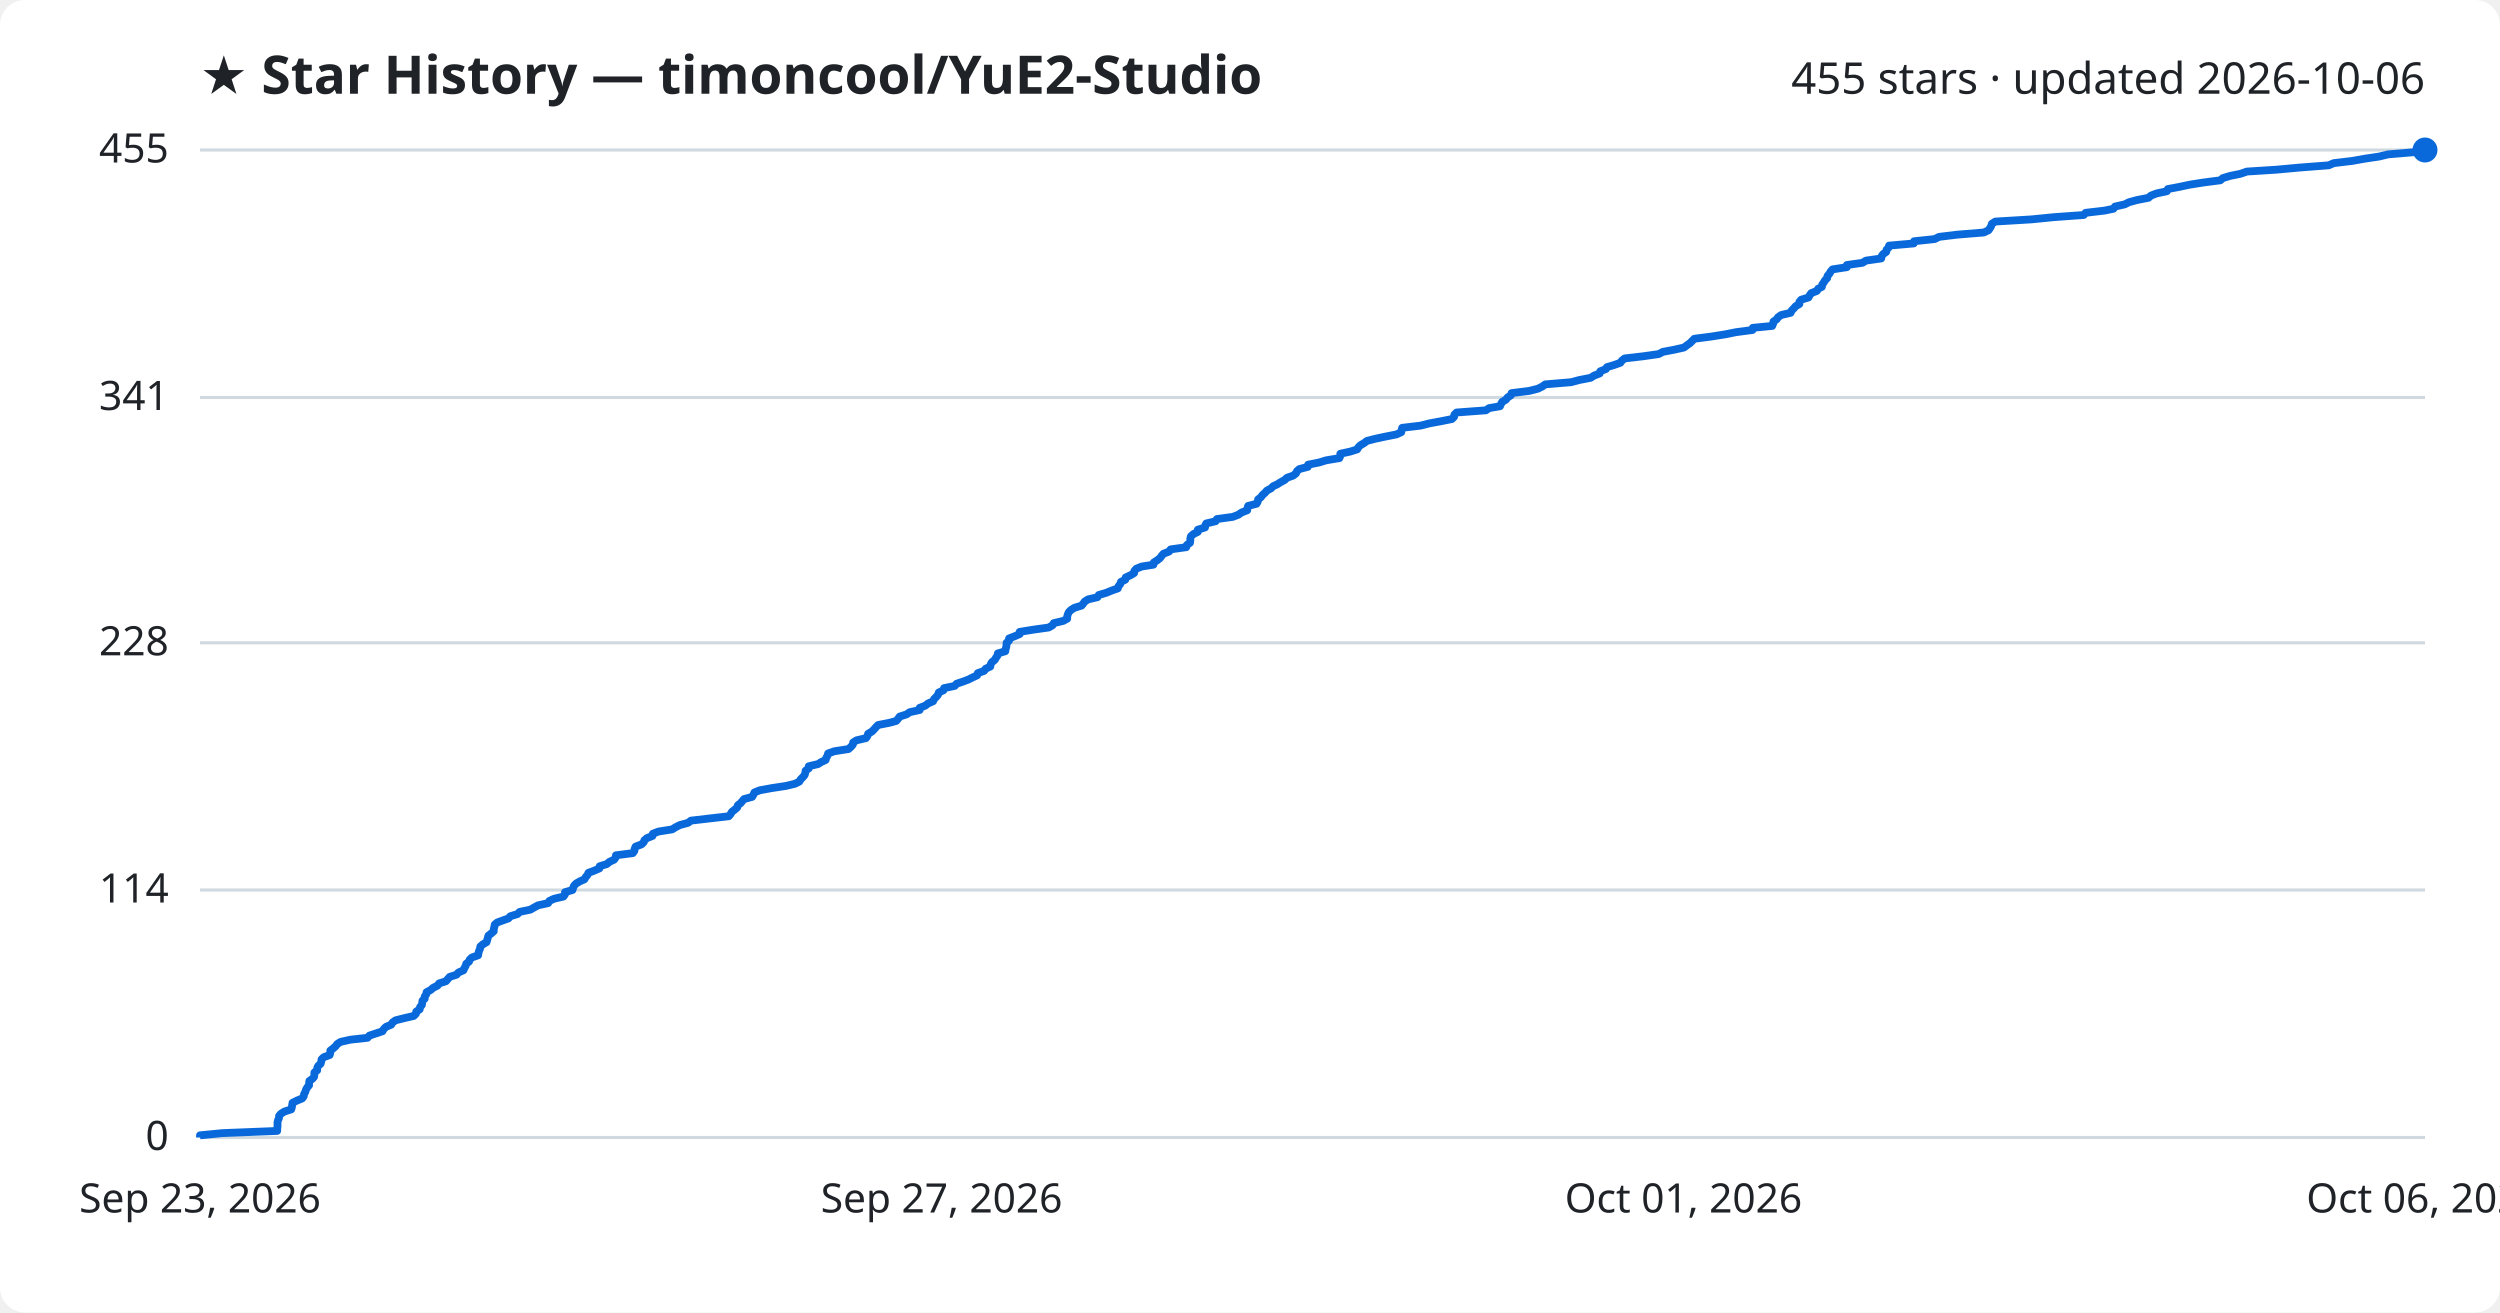
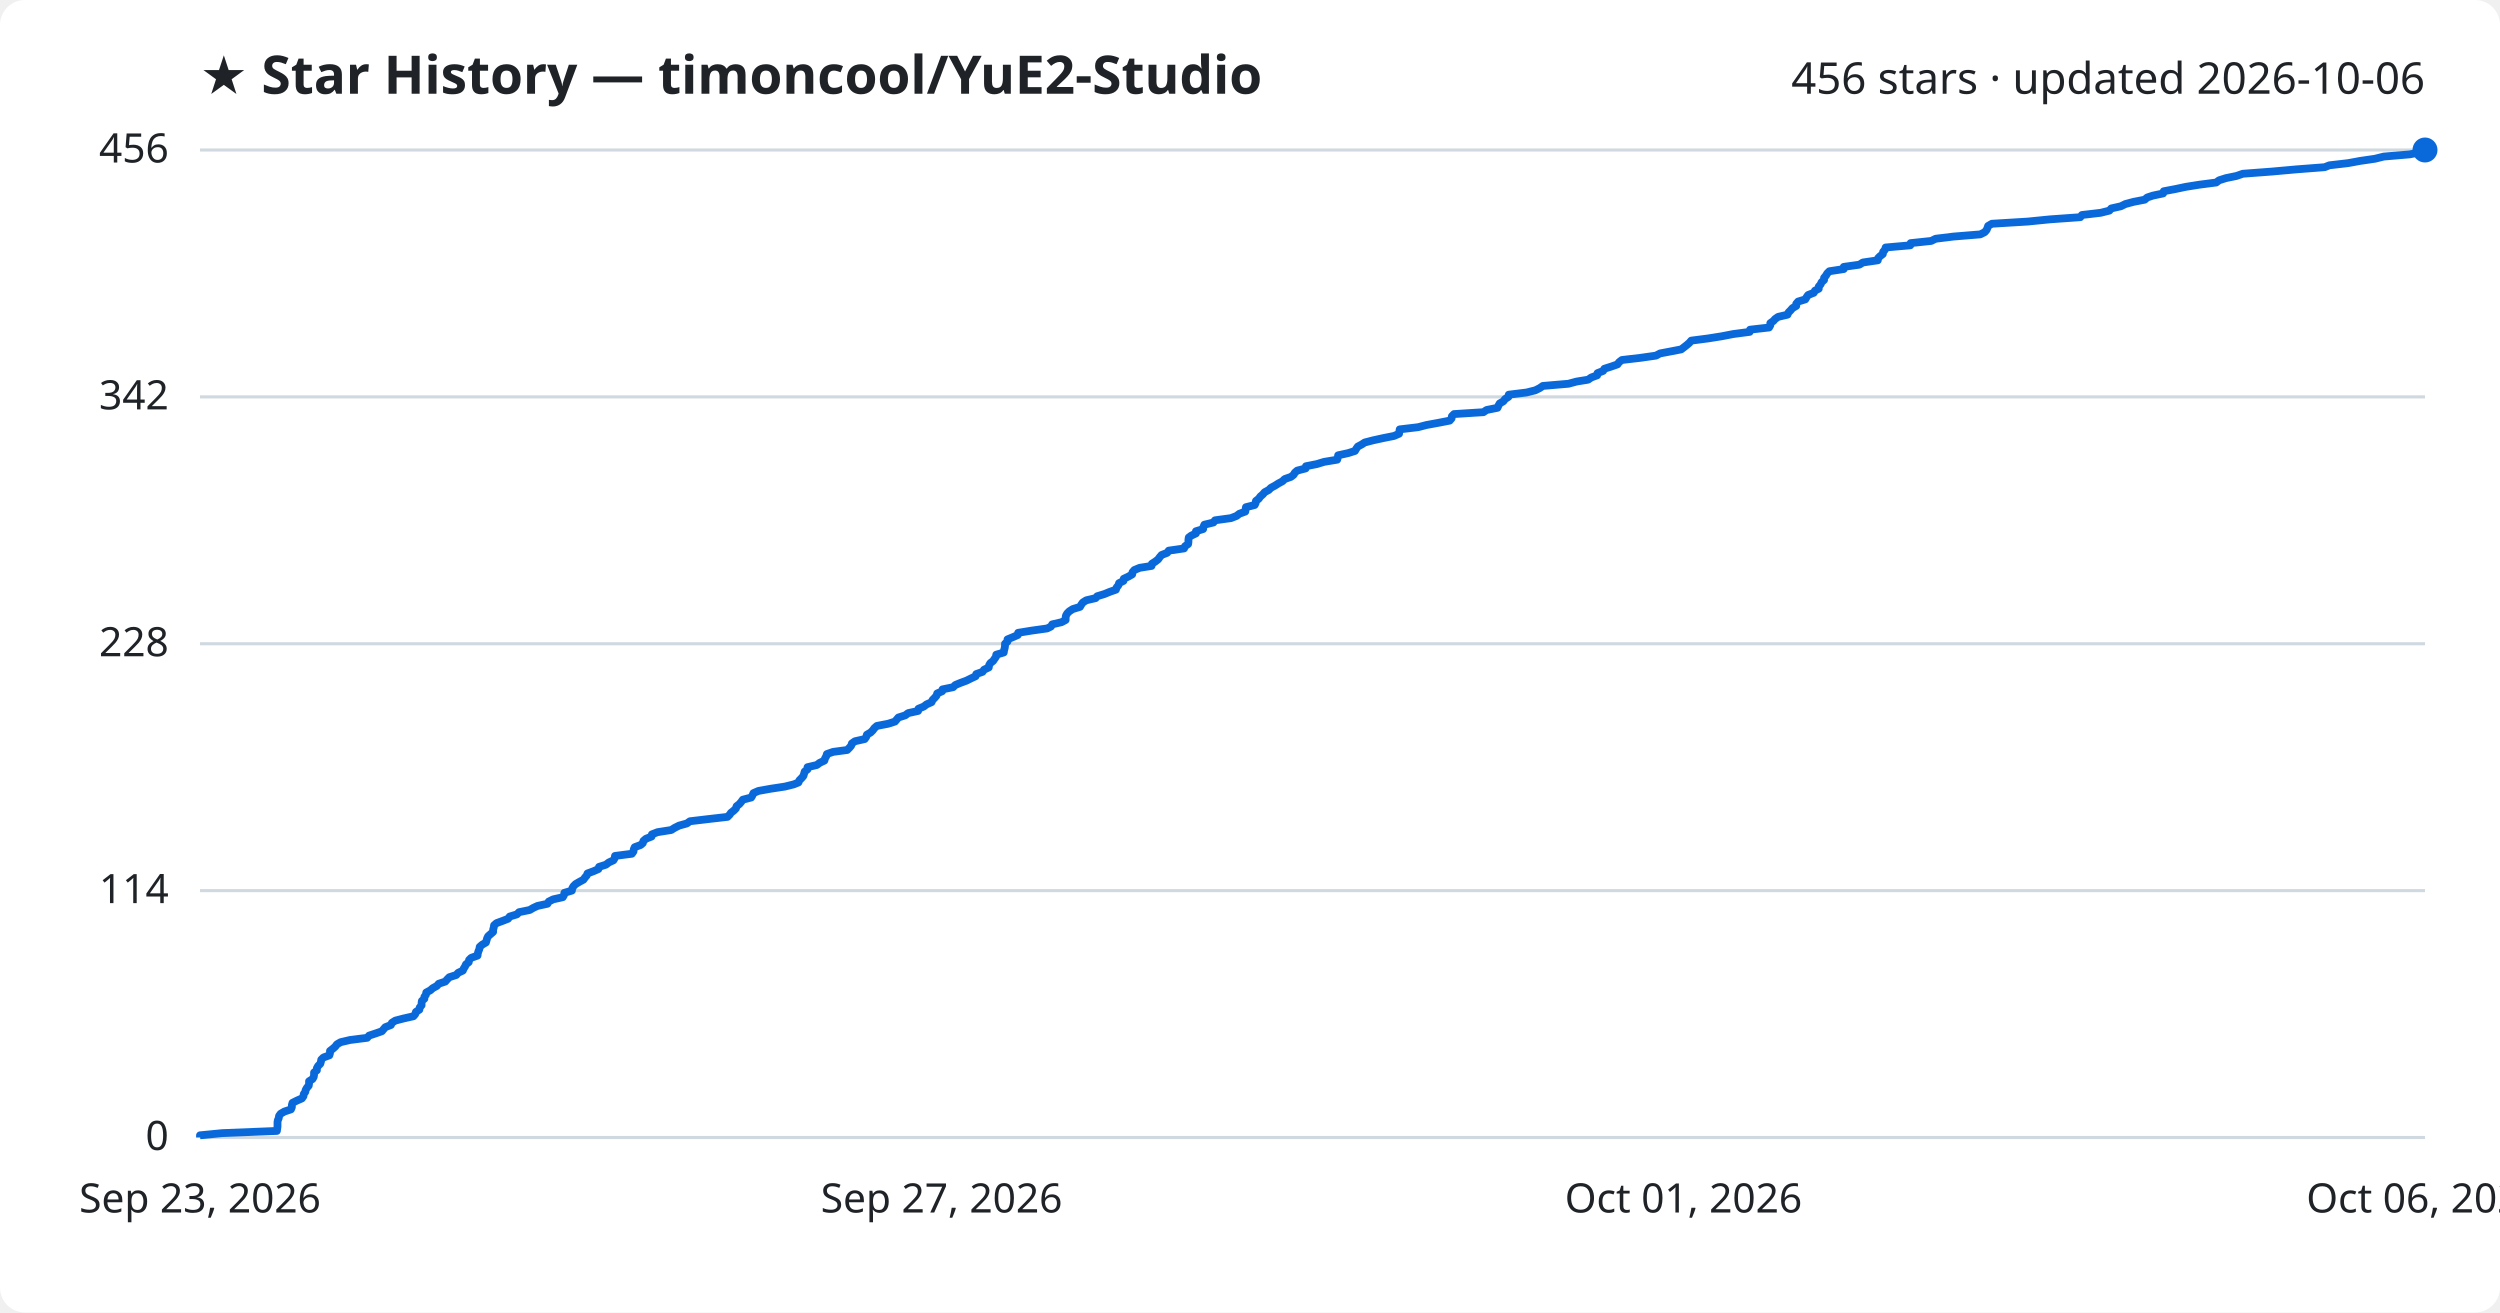
<svg xmlns="http://www.w3.org/2000/svg" viewBox="0 0 800 420" font-family="Segoe UI, sans-serif">
  <rect width="800" height="420" fill="#ffffff" rx="8" />
  <text x="64" y="30" fill="#1f2328" font-size="17" font-weight="700">★ Star History — timoncool/YuE2-Studio</text>
-   <text x="776" y="30" fill="#1f2328" font-size="14" text-anchor="end">455 stars · updated 2026-10-06</text>
+   <text x="776" y="30" fill="#1f2328" font-size="14" text-anchor="end">456 stars · updated 2026-10-06</text>
  <line x1="64" y1="364.0" x2="776" y2="364.0" stroke="#d1d9e0" stroke-width="1" />
  <text x="54" y="368.0" fill="#1f2328" font-size="13" text-anchor="end">0</text>
-   <line x1="64" y1="284.8" x2="776" y2="284.8" stroke="#d1d9e0" stroke-width="1" />
-   <text x="54" y="288.8" fill="#1f2328" font-size="13" text-anchor="end">114</text>
-   <line x1="64" y1="205.7" x2="776" y2="205.7" stroke="#d1d9e0" stroke-width="1" />
-   <text x="54" y="209.7" fill="#1f2328" font-size="13" text-anchor="end">228</text>
-   <line x1="64" y1="127.2" x2="776" y2="127.2" stroke="#d1d9e0" stroke-width="1" />
-   <text x="54" y="131.2" fill="#1f2328" font-size="13" text-anchor="end">341</text>
+   <line x1="64" y1="285.0" x2="776" y2="285.0" stroke="#d1d9e0" stroke-width="1" />
+   <text x="54" y="289.0" fill="#1f2328" font-size="13" text-anchor="end">114</text>
+   <line x1="64" y1="206.0" x2="776" y2="206.0" stroke="#d1d9e0" stroke-width="1" />
+   <text x="54" y="210.0" fill="#1f2328" font-size="13" text-anchor="end">228</text>
+   <line x1="64" y1="127.0" x2="776" y2="127.0" stroke="#d1d9e0" stroke-width="1" />
+   <text x="54" y="131.0" fill="#1f2328" font-size="13" text-anchor="end">342</text>
  <line x1="64" y1="48.0" x2="776" y2="48.0" stroke="#d1d9e0" stroke-width="1" />
-   <text x="54" y="52.0" fill="#1f2328" font-size="13" text-anchor="end">455</text>
-   <path d="M64.0,364.0 L64.0,363.3 L71.1,362.6 L88.7,361.9 L88.7,361.2 L88.8,360.5 L88.8,359.8 L88.8,359.1 L89.0,358.4 L89.3,357.7 L89.3,357.1 L89.9,356.4 L91.0,355.7 L93.2,355.0 L93.4,354.3 L93.5,353.6 L93.6,352.9 L95.0,352.2 L96.7,351.5 L97.2,350.8 L97.3,350.1 L97.7,349.4 L97.9,348.7 L98.3,348.0 L98.9,347.3 L98.9,346.6 L99.0,345.9 L100.0,345.2 L100.5,344.6 L100.6,343.9 L100.6,343.2 L101.5,342.5 L101.5,341.8 L101.8,341.1 L102.6,340.4 L102.8,339.7 L102.9,339.0 L103.6,338.3 L105.5,337.6 L105.7,336.9 L105.7,336.2 L106.6,335.5 L107.4,334.8 L107.9,334.1 L109.0,333.4 L112.1,332.7 L117.6,332.1 L118.2,331.4 L120.3,330.7 L122.4,330.0 L122.8,329.3 L123.5,328.6 L125.2,327.9 L125.6,327.2 L126.6,326.5 L129.4,325.8 L132.4,325.1 L133.1,324.4 L133.2,323.7 L134.3,323.0 L134.4,322.3 L135.0,321.6 L135.1,320.9 L135.2,320.2 L135.9,319.6 L135.9,318.9 L136.4,318.2 L136.5,317.5 L137.8,316.8 L138.6,316.1 L140.0,315.4 L140.5,314.7 L142.7,314.0 L143.3,313.3 L143.9,312.6 L146.1,311.9 L146.7,311.2 L148.3,310.5 L148.6,309.8 L149.0,309.1 L149.2,308.4 L150.1,307.7 L150.3,307.1 L151.0,306.4 L153.0,305.7 L153.1,305.0 L153.3,304.3 L153.6,303.6 L153.7,302.9 L154.5,302.2 L155.7,301.5 L155.9,300.8 L156.1,300.1 L156.3,299.4 L157.2,298.7 L158.0,298.0 L158.0,297.3 L158.2,296.6 L158.3,295.9 L159.1,295.2 L161.0,294.5 L162.7,293.9 L163.3,293.2 L165.6,292.5 L166.3,291.8 L169.7,291.1 L170.9,290.4 L172.2,289.7 L175.4,289.0 L175.8,288.3 L177.3,287.6 L180.3,286.9 L180.8,286.2 L180.8,285.5 L183.2,284.8 L183.4,284.1 L183.7,283.4 L184.4,282.7 L185.6,282.0 L187.0,281.4 L187.4,280.7 L188.0,280.0 L188.3,279.3 L190.2,278.6 L191.8,277.9 L191.9,277.2 L194.2,276.5 L195.0,275.8 L196.5,275.1 L197.0,274.4 L197.1,273.7 L202.5,273.0 L203.0,272.3 L203.1,271.6 L203.4,270.9 L205.3,270.2 L206.0,269.5 L206.2,268.9 L207.0,268.2 L208.8,267.5 L208.9,266.8 L210.7,266.1 L215.1,265.4 L216.2,264.7 L217.6,264.0 L220.2,263.3 L221.1,262.6 L227.1,261.9 L233.2,261.2 L233.8,260.5 L234.2,259.8 L235.1,259.1 L235.9,258.4 L236.1,257.7 L237.0,257.0 L237.5,256.4 L238.1,255.7 L240.7,255.0 L241.1,254.3 L241.4,253.6 L243.1,252.9 L246.9,252.2 L251.5,251.5 L254.4,250.8 L255.8,250.1 L256.2,249.4 L256.9,248.7 L257.5,248.0 L257.7,247.3 L257.8,246.6 L258.8,245.9 L258.8,245.2 L261.8,244.5 L262.7,243.9 L264.2,243.2 L264.4,242.5 L264.8,241.8 L265.0,241.1 L267.0,240.4 L271.5,239.7 L272.3,239.0 L272.9,238.3 L273.0,237.6 L274.1,236.9 L277.1,236.2 L277.6,235.5 L277.8,234.8 L279.0,234.1 L279.7,233.4 L280.3,232.7 L281.0,232.0 L284.6,231.3 L286.8,230.7 L287.4,230.0 L287.9,229.3 L290.1,228.6 L291.1,227.9 L294.3,227.2 L294.3,226.5 L296.1,225.8 L297.0,225.1 L298.6,224.4 L298.9,223.7 L299.6,223.0 L300.2,222.3 L300.4,221.6 L301.9,220.9 L302.1,220.2 L305.5,219.5 L306.1,218.8 L307.9,218.2 L309.8,217.5 L311.2,216.8 L312.7,216.1 L312.9,215.4 L314.9,214.7 L315.4,214.0 L316.9,213.3 L317.0,212.6 L317.4,211.9 L318.3,211.2 L318.7,210.5 L319.2,209.8 L319.3,209.1 L321.7,208.4 L321.8,207.7 L322.0,207.0 L322.1,206.3 L322.1,205.7 L322.9,205.0 L322.9,204.3 L324.7,203.6 L326.3,202.9 L326.3,202.2 L330.6,201.5 L335.6,200.8 L336.8,200.1 L337.2,199.4 L340.2,198.7 L341.5,198.0 L341.5,197.3 L341.7,196.6 L342.0,195.9 L342.7,195.2 L343.8,194.5 L346.1,193.8 L346.6,193.2 L347.1,192.5 L348.2,191.8 L351.2,191.1 L351.6,190.4 L354.0,189.7 L355.7,189.0 L357.7,188.3 L357.9,187.6 L358.5,186.9 L358.7,186.2 L360.1,185.5 L360.2,184.8 L361.7,184.1 L362.9,183.4 L363.0,182.7 L363.6,182.0 L365.3,181.3 L369.1,180.7 L369.2,180.0 L370.3,179.3 L371.2,178.6 L371.7,177.9 L372.3,177.2 L374.1,176.5 L374.6,175.8 L379.6,175.1 L379.8,174.4 L380.8,173.7 L380.9,173.0 L380.9,172.3 L381.1,171.6 L381.9,170.9 L383.3,170.2 L383.3,169.5 L385.6,168.8 L385.7,168.1 L386.0,167.5 L389.0,166.8 L389.4,166.1 L394.5,165.4 L396.3,164.7 L397.3,164.0 L399.1,163.3 L399.2,162.6 L399.4,161.9 L402.1,161.2 L402.5,160.5 L402.6,159.8 L403.5,159.1 L404.0,158.4 L404.8,157.7 L405.4,157.0 L406.7,156.3 L407.4,155.6 L408.7,155.0 L409.8,154.3 L411.1,153.6 L411.8,152.9 L413.8,152.2 L414.7,151.5 L415.0,150.8 L415.8,150.1 L418.5,149.4 L418.6,148.7 L422.1,148.0 L424.4,147.3 L428.6,146.6 L428.9,145.9 L428.9,145.2 L432.1,144.5 L434.3,143.8 L434.7,143.1 L435.3,142.5 L436.5,141.8 L437.4,141.1 L440.1,140.4 L443.4,139.7 L446.9,139.0 L448.4,138.3 L448.5,137.6 L448.7,136.9 L454.6,136.2 L457.3,135.5 L461.1,134.8 L464.6,134.1 L465.3,133.4 L465.4,132.7 L466.1,132.0 L475.5,131.3 L476.5,130.6 L480.0,130.0 L480.3,129.3 L480.7,128.6 L481.9,127.9 L482.4,127.2 L483.5,126.5 L483.7,125.8 L489.3,125.1 L492.1,124.4 L493.5,123.7 L494.5,123.0 L502.8,122.3 L505.4,121.6 L509.0,120.9 L510.1,120.2 L511.9,119.5 L512.1,118.8 L513.9,118.1 L514.2,117.5 L516.5,116.8 L518.5,116.1 L519.0,115.4 L519.9,114.7 L525.9,114.0 L530.8,113.3 L532.1,112.6 L535.8,111.9 L538.9,111.2 L539.8,110.5 L540.8,109.8 L541.5,109.1 L542.2,108.4 L547.6,107.7 L552.0,107.0 L555.5,106.3 L560.8,105.6 L560.9,104.9 L567.1,104.3 L567.4,103.6 L567.5,102.9 L568.5,102.2 L569.0,101.5 L570.0,100.8 L573.0,100.1 L573.3,99.4 L574.0,98.7 L574.6,98.0 L575.8,97.3 L575.8,96.6 L576.4,95.9 L578.7,95.2 L579.1,94.5 L579.6,93.8 L581.4,93.1 L581.8,92.4 L583.0,91.8 L583.1,91.1 L583.6,90.4 L584.0,89.7 L584.7,89.0 L584.8,88.3 L585.4,87.6 L585.8,86.9 L586.4,86.2 L591.0,85.5 L591.0,84.8 L596.0,84.1 L597.1,83.4 L602.0,82.7 L602.1,82.0 L602.6,81.3 L603.6,80.6 L603.7,79.9 L604.3,79.3 L604.5,78.6 L612.4,77.9 L612.5,77.2 L619.1,76.5 L620.5,75.8 L626.2,75.1 L634.8,74.4 L636.3,73.7 L636.8,73.0 L637.2,72.3 L637.4,71.6 L638.5,70.9 L650.1,70.2 L657.1,69.5 L666.8,68.8 L667.4,68.1 L673.4,67.4 L676.3,66.8 L676.8,66.1 L679.9,65.4 L681.3,64.7 L683.9,64.0 L687.5,63.3 L688.3,62.6 L690.1,61.9 L693.4,61.2 L693.7,60.5 L697.4,59.8 L700.7,59.1 L705.1,58.4 L710.5,57.7 L711.3,57.0 L713.6,56.3 L717.0,55.6 L719.0,54.9 L728.4,54.3 L736.1,53.6 L745.2,52.9 L746.8,52.2 L752.7,51.5 L756.6,50.8 L761.3,50.1 L764.2,49.4 L772.5,48.7 L776.0,48.0 L776.0,48.0" fill="none" stroke="#0969da" stroke-width="2.5" stroke-linejoin="round" />
+   <text x="54" y="52.0" fill="#1f2328" font-size="13" text-anchor="end">456</text>
+   <path d="M64.0,364.0 L64.0,363.3 L71.1,362.6 L88.6,361.9 L88.7,361.2 L88.8,360.5 L88.8,359.8 L88.8,359.1 L88.9,358.5 L89.2,357.8 L89.3,357.1 L89.8,356.4 L91.0,355.7 L93.1,355.0 L93.4,354.3 L93.4,353.6 L93.6,352.9 L95.0,352.2 L96.6,351.5 L97.1,350.8 L97.2,350.1 L97.7,349.4 L97.8,348.8 L98.2,348.1 L98.8,347.4 L98.9,346.7 L98.9,346.0 L100.0,345.3 L100.4,344.6 L100.5,343.9 L100.5,343.2 L101.4,342.5 L101.4,341.8 L101.8,341.1 L102.5,340.4 L102.7,339.7 L102.8,339.1 L103.5,338.4 L105.4,337.7 L105.6,337.0 L105.6,336.3 L106.5,335.6 L107.3,334.9 L107.8,334.2 L109.0,333.5 L112.0,332.8 L117.5,332.1 L118.1,331.4 L120.2,330.7 L122.2,330.0 L122.7,329.4 L123.3,328.7 L125.1,328.0 L125.4,327.3 L126.5,326.6 L129.2,325.9 L132.3,325.2 L132.9,324.5 L133.1,323.8 L134.2,323.1 L134.3,322.4 L134.9,321.7 L134.9,321.0 L135.0,320.3 L135.8,319.6 L135.8,319.0 L136.3,318.3 L136.4,317.6 L137.7,316.9 L138.5,316.2 L139.8,315.5 L140.4,314.8 L142.5,314.1 L143.1,313.4 L143.8,312.7 L146.0,312.0 L146.6,311.3 L148.1,310.6 L148.4,309.9 L148.8,309.3 L149.1,308.6 L150.0,307.9 L150.1,307.2 L150.8,306.5 L152.8,305.8 L152.9,305.1 L153.1,304.4 L153.4,303.7 L153.5,303.0 L154.3,302.3 L155.5,301.6 L155.7,300.9 L155.9,300.2 L156.2,299.6 L157.0,298.9 L157.8,298.2 L157.8,297.5 L158.0,296.8 L158.1,296.1 L158.9,295.4 L160.8,294.7 L162.6,294.0 L163.1,293.3 L165.4,292.6 L166.1,291.9 L169.5,291.2 L170.7,290.5 L172.0,289.9 L175.2,289.2 L175.6,288.5 L177.0,287.8 L180.1,287.1 L180.5,286.4 L180.6,285.7 L183.0,285.0 L183.1,284.3 L183.5,283.6 L184.2,282.9 L185.4,282.2 L186.7,281.5 L187.2,280.8 L187.8,280.1 L188.0,279.5 L189.9,278.8 L191.5,278.1 L191.7,277.4 L193.9,276.7 L194.8,276.0 L196.3,275.3 L196.7,274.6 L196.8,273.9 L202.2,273.2 L202.7,272.5 L202.8,271.8 L203.1,271.1 L205.0,270.4 L205.7,269.8 L205.9,269.1 L206.7,268.4 L208.5,267.7 L208.6,267.0 L210.4,266.3 L214.8,265.6 L215.9,264.9 L217.3,264.2 L219.8,263.5 L220.8,262.8 L226.7,262.1 L232.8,261.4 L233.5,260.7 L233.9,260.1 L234.8,259.4 L235.5,258.7 L235.7,258.0 L236.6,257.3 L237.2,256.6 L237.7,255.9 L240.4,255.2 L240.8,254.5 L241.1,253.8 L242.7,253.1 L246.6,252.4 L251.2,251.7 L254.0,251.0 L255.5,250.4 L255.8,249.7 L256.5,249.0 L257.1,248.3 L257.3,247.6 L257.5,246.9 L258.4,246.2 L258.4,245.5 L261.4,244.8 L262.3,244.1 L263.8,243.4 L264.0,242.7 L264.4,242.0 L264.6,241.3 L266.6,240.6 L271.1,240.0 L271.8,239.3 L272.4,238.6 L272.6,237.9 L273.6,237.2 L276.7,236.5 L277.2,235.8 L277.4,235.1 L278.6,234.4 L279.3,233.7 L279.8,233.0 L280.6,232.3 L284.2,231.6 L286.4,230.9 L286.9,230.3 L287.5,229.6 L289.7,228.9 L290.6,228.2 L293.8,227.5 L293.9,226.8 L295.6,226.1 L296.5,225.4 L298.1,224.7 L298.4,224.0 L299.1,223.3 L299.7,222.6 L299.9,221.9 L301.5,221.2 L301.6,220.6 L305.0,219.9 L305.7,219.2 L307.4,218.5 L309.3,217.8 L310.7,217.1 L312.2,216.4 L312.4,215.7 L314.4,215.0 L314.9,214.3 L316.4,213.6 L316.5,212.9 L316.9,212.2 L317.8,211.5 L318.2,210.9 L318.7,210.2 L318.8,209.5 L321.2,208.8 L321.3,208.1 L321.5,207.4 L321.6,206.7 L321.6,206.0 L322.4,205.3 L322.4,204.6 L324.1,203.9 L325.7,203.2 L325.8,202.5 L330.1,201.8 L335.1,201.1 L336.3,200.5 L336.7,199.8 L339.7,199.1 L341.0,198.4 L341.0,197.7 L341.1,197.0 L341.5,196.3 L342.2,195.6 L343.3,194.9 L345.6,194.2 L346.0,193.5 L346.5,192.8 L347.6,192.1 L350.6,191.4 L351.1,190.8 L353.4,190.1 L355.1,189.4 L357.1,188.7 L357.3,188.0 L357.9,187.3 L358.1,186.6 L359.5,185.9 L359.6,185.2 L361.1,184.5 L362.3,183.8 L362.4,183.1 L363.0,182.4 L364.7,181.7 L368.5,181.1 L368.6,180.4 L369.7,179.7 L370.6,179.0 L371.1,178.3 L371.7,177.6 L373.5,176.9 L374.0,176.2 L378.9,175.5 L379.2,174.8 L380.2,174.1 L380.3,173.4 L380.3,172.7 L380.4,172.0 L381.2,171.4 L382.7,170.7 L382.7,170.0 L385.0,169.3 L385.1,168.6 L385.4,167.9 L388.3,167.2 L388.8,166.5 L393.9,165.8 L395.7,165.1 L396.6,164.4 L398.5,163.7 L398.6,163.0 L398.7,162.3 L401.5,161.6 L401.8,161.0 L401.9,160.3 L402.8,159.6 L403.3,158.9 L404.1,158.2 L404.7,157.5 L406.0,156.8 L406.7,156.1 L408.0,155.4 L409.1,154.7 L410.4,154.0 L411.1,153.3 L413.1,152.6 L414.0,151.9 L414.3,151.3 L415.1,150.6 L417.8,149.9 L417.9,149.2 L421.4,148.5 L423.7,147.8 L427.9,147.1 L428.1,146.4 L428.2,145.7 L431.4,145.0 L433.6,144.3 L434.0,143.6 L434.5,142.9 L435.8,142.2 L436.7,141.6 L439.4,140.9 L442.6,140.2 L446.1,139.5 L447.7,138.8 L447.8,138.1 L447.9,137.4 L453.8,136.7 L456.5,136.0 L460.3,135.3 L463.9,134.6 L464.5,133.9 L464.6,133.2 L465.3,132.5 L474.7,131.9 L475.7,131.2 L479.2,130.5 L479.5,129.8 L479.9,129.1 L481.1,128.4 L481.6,127.7 L482.7,127.0 L482.8,126.3 L488.5,125.6 L491.3,124.9 L492.7,124.2 L493.7,123.5 L501.9,122.8 L504.5,122.1 L508.2,121.5 L509.2,120.8 L511.1,120.1 L511.2,119.4 L513.0,118.7 L513.4,118.0 L515.6,117.3 L517.6,116.6 L518.1,115.9 L519.0,115.2 L525.0,114.5 L529.9,113.8 L531.2,113.1 L534.9,112.4 L538.0,111.8 L538.9,111.1 L539.8,110.4 L540.6,109.7 L541.2,109.0 L546.6,108.3 L551.0,107.6 L554.6,106.9 L559.9,106.2 L560.0,105.5 L566.1,104.8 L566.5,104.1 L566.5,103.4 L567.5,102.7 L568.0,102.1 L569.0,101.4 L572.0,100.7 L572.3,100.0 L573.0,99.3 L573.6,98.6 L574.8,97.9 L574.8,97.2 L575.4,96.5 L577.7,95.8 L578.1,95.1 L578.6,94.4 L580.4,93.7 L580.8,93.0 L582.0,92.4 L582.0,91.7 L582.6,91.0 L582.9,90.3 L583.7,89.6 L583.7,88.9 L584.3,88.2 L584.7,87.5 L585.4,86.8 L590.0,86.1 L590.0,85.4 L595.0,84.7 L596.1,84.0 L600.9,83.3 L601.0,82.6 L601.6,82.0 L602.5,81.3 L602.6,80.6 L603.2,79.9 L603.4,79.2 L611.3,78.5 L611.4,77.8 L618.0,77.1 L619.4,76.4 L625.1,75.7 L633.7,75.0 L635.1,74.3 L635.7,73.6 L636.0,72.9 L636.2,72.3 L637.4,71.6 L648.9,70.9 L655.9,70.2 L665.7,69.5 L666.2,68.8 L672.2,68.1 L675.0,67.4 L675.6,66.7 L678.7,66.0 L680.1,65.3 L682.7,64.6 L686.3,63.9 L687.1,63.2 L688.9,62.6 L692.2,61.9 L692.4,61.2 L696.1,60.5 L699.4,59.8 L703.8,59.1 L709.2,58.4 L710.1,57.7 L712.3,57.0 L715.7,56.3 L717.7,55.6 L727.0,54.9 L734.8,54.2 L743.9,53.5 L745.4,52.9 L751.4,52.2 L755.2,51.5 L760.0,50.8 L762.8,50.1 L771.1,49.4 L774.6,48.7 L776.0,48.0 L776.0,48.0" fill="none" stroke="#0969da" stroke-width="2.5" stroke-linejoin="round" />
  <circle cx="776.0" cy="48.0" r="4" fill="#0969da" />
  <text x="64.0" y="388" fill="#1f2328" font-size="13" text-anchor="middle">Sep 23, 2026</text>
  <text x="301.3" y="388" fill="#1f2328" font-size="13" text-anchor="middle">Sep 27, 2026</text>
  <text x="538.7" y="388" fill="#1f2328" font-size="13" text-anchor="middle">Oct 01, 2026</text>
  <text x="776.0" y="388" fill="#1f2328" font-size="13" text-anchor="middle">Oct 06, 2026</text>
</svg>
